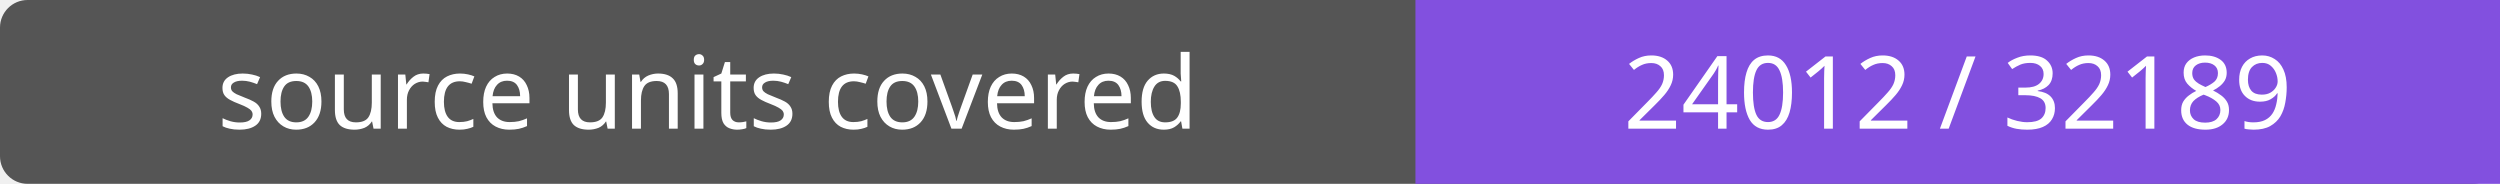
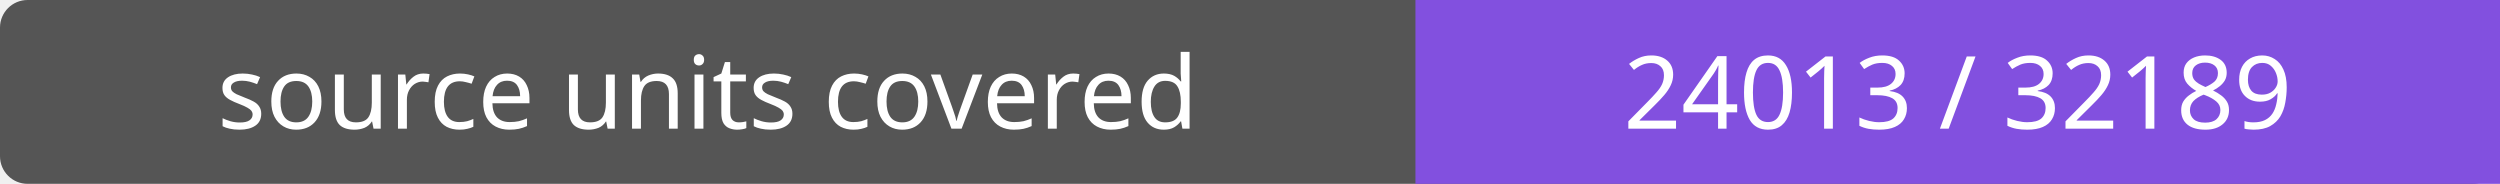
- <svg xmlns="http://www.w3.org/2000/svg" width="272" height="20" role="img" aria-label="source units covered: 24012 / 32189">
+ <svg xmlns="http://www.w3.org/2000/svg" width="272" height="20" role="img" aria-label="source units covered: 24013 / 32189">
  <rect width="272" height="20" rx="3" fill="#555" />
  <path fill="#8250df" d="M154 0h118v20H154z" />
  <g fill="#fff" text-anchor="middle" font-family="Verdana,sans-serif" font-size="11">
    <text x="77.0" y="14">source units covered</text>
-     <text x="213.0" y="14">24012 / 32189</text>
+     <text x="213.0" y="14">24013 / 32189</text>
  </g>
</svg>
